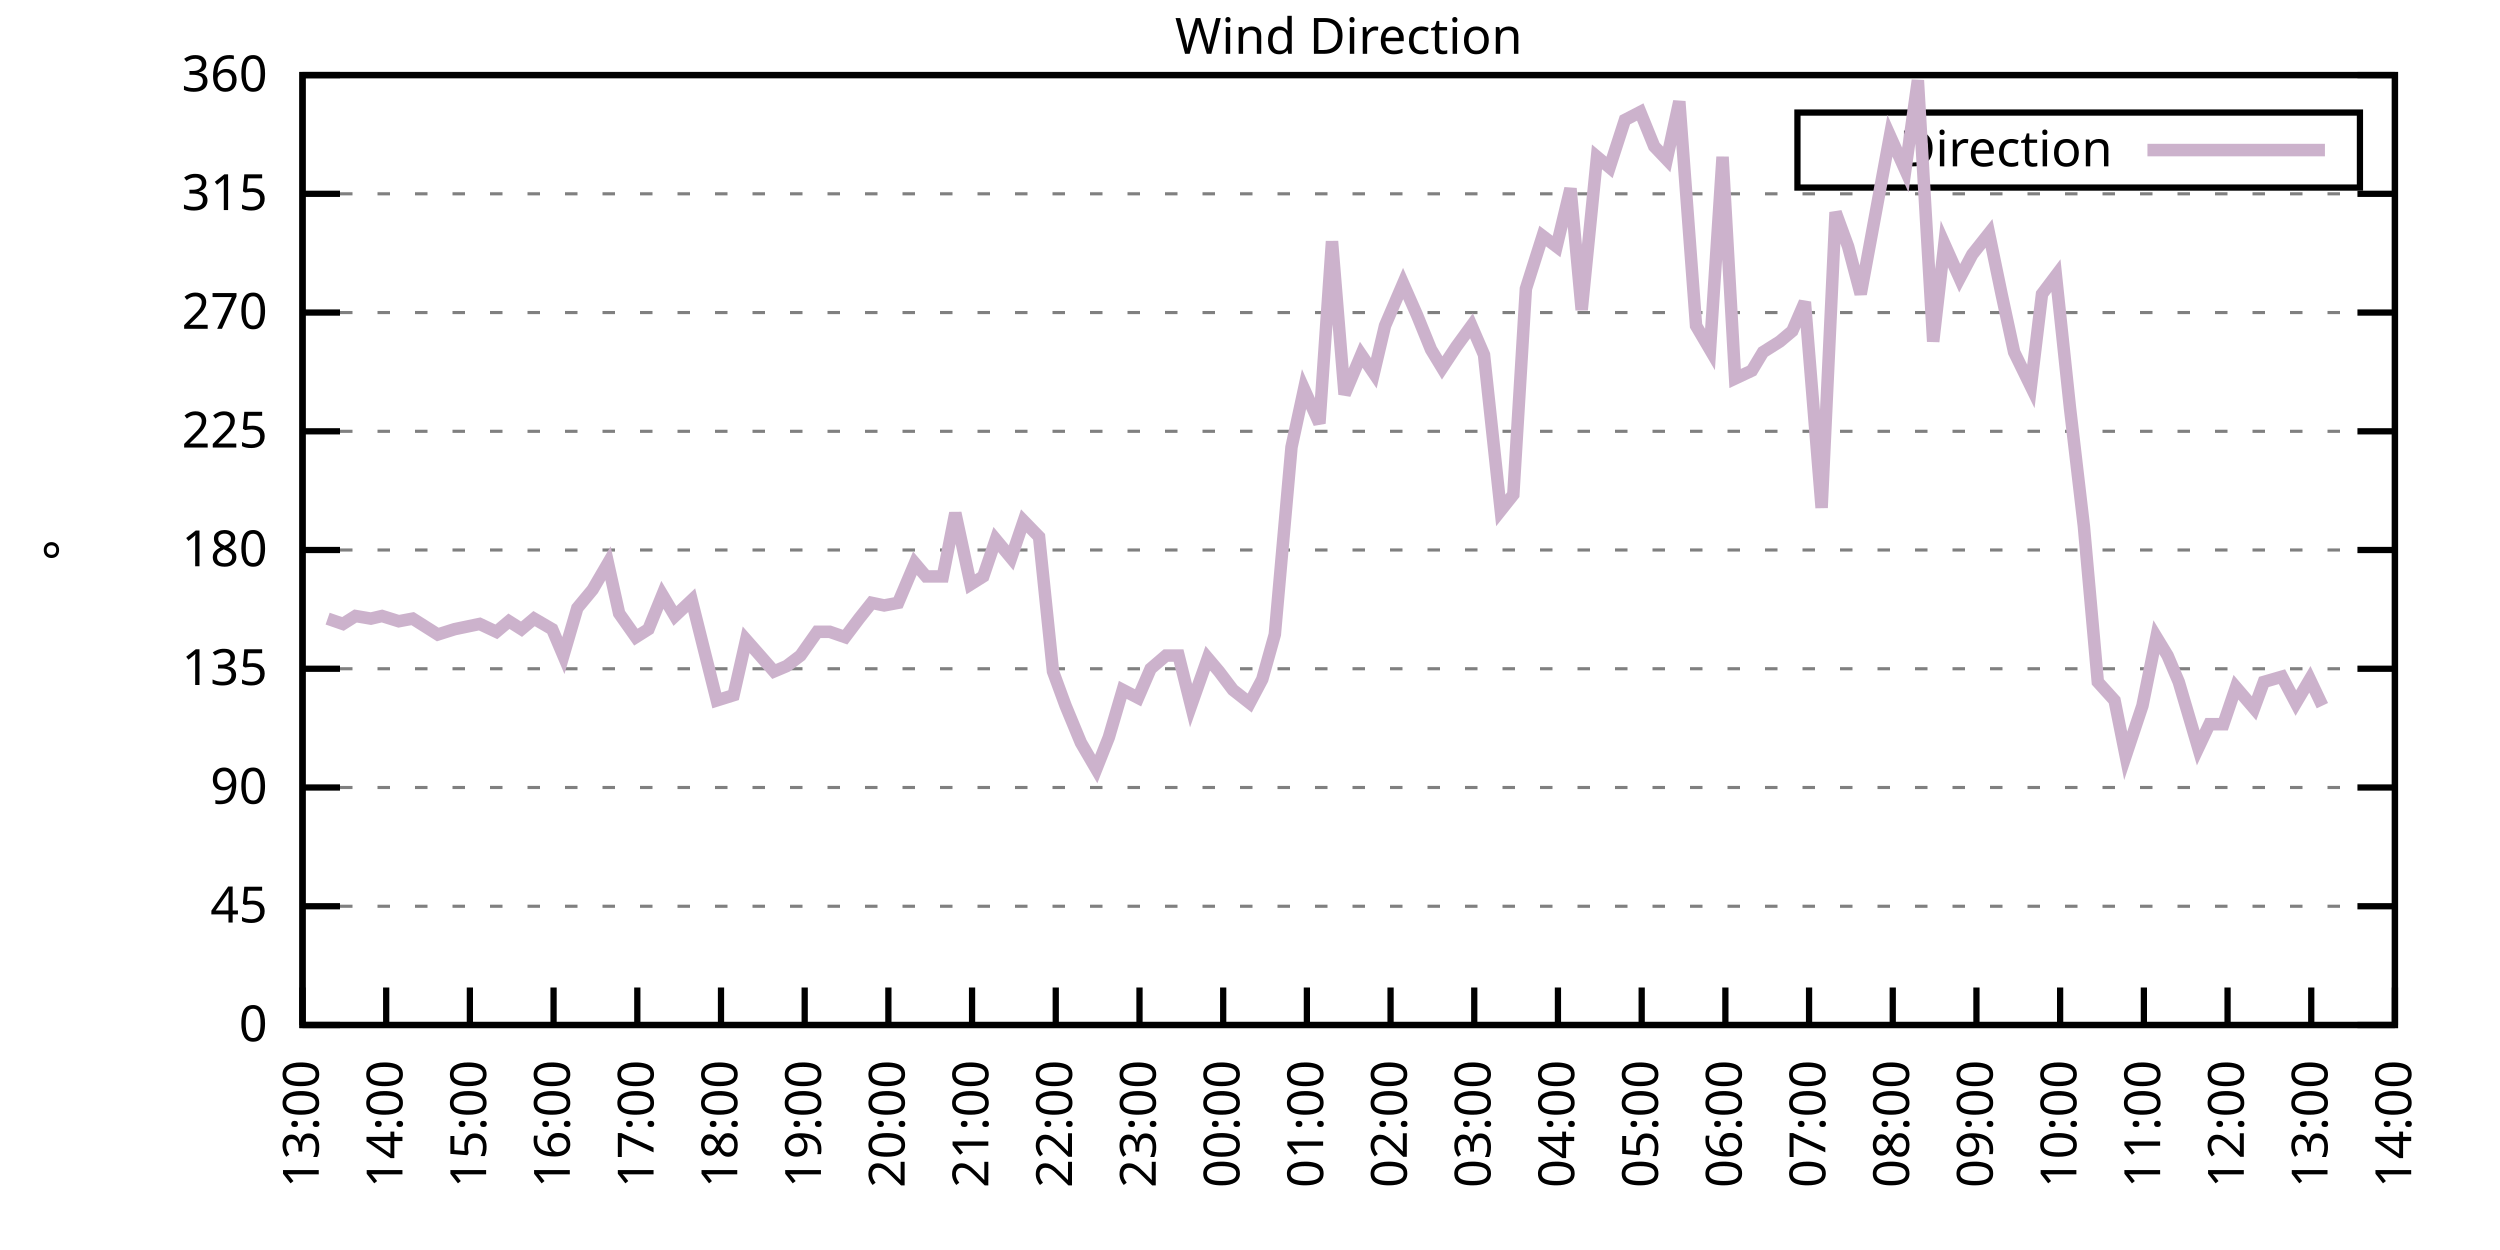
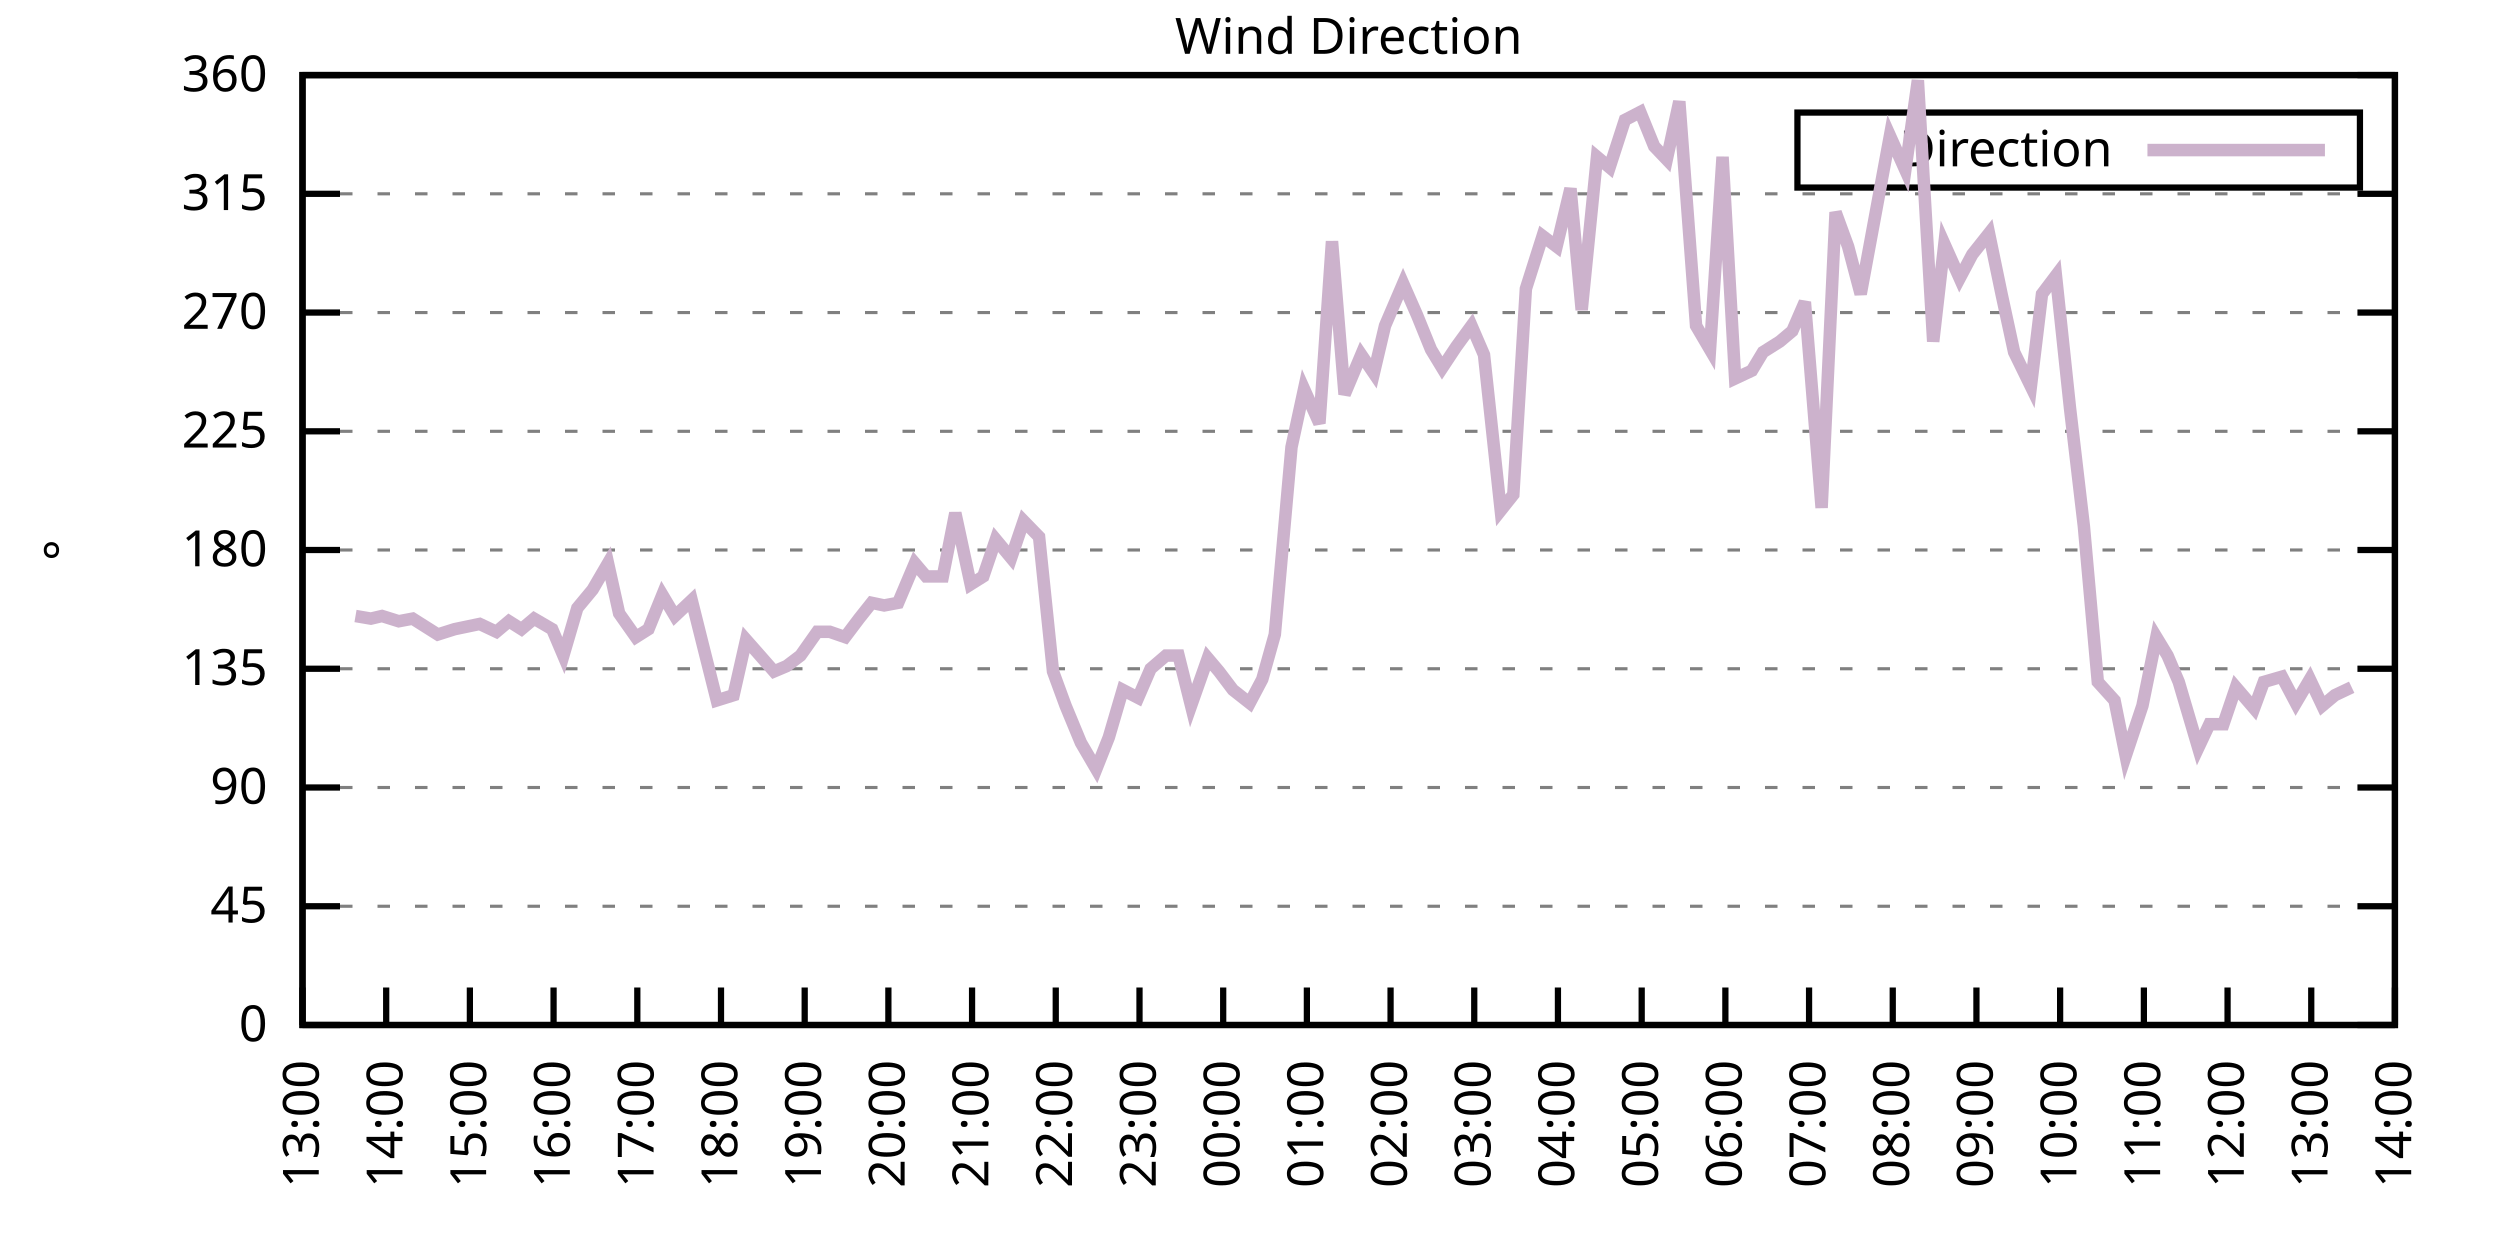
<svg xmlns="http://www.w3.org/2000/svg" xmlns:xlink="http://www.w3.org/1999/xlink" width="400" height="200" viewBox="0 0 400 200">
  <g id="gnuplot_canvas">
    <rect x="0" y="0" width="400" height="200" fill="none" />
    <defs>
      <circle id="gpDot" r="0.5" stroke-width="0.5" stroke="currentColor" />
      <path id="gpPt0" stroke-width="0.333" stroke="currentColor" d="M-1,0 h2 M0,-1 v2" />
      <path id="gpPt1" stroke-width="0.333" stroke="currentColor" d="M-1,-1 L1,1 M1,-1 L-1,1" />
      <path id="gpPt2" stroke-width="0.333" stroke="currentColor" d="M-1,0 L1,0 M0,-1 L0,1 M-1,-1 L1,1 M-1,1 L1,-1" />
      <rect id="gpPt3" stroke-width="0.333" stroke="currentColor" x="-1" y="-1" width="2" height="2" />
      <rect id="gpPt4" stroke-width="0.333" stroke="currentColor" fill="currentColor" x="-1" y="-1" width="2" height="2" />
      <circle id="gpPt5" stroke-width="0.333" stroke="currentColor" cx="0" cy="0" r="1" />
      <use xlink:href="#gpPt5" id="gpPt6" fill="currentColor" stroke="none" />
      <path id="gpPt7" stroke-width="0.333" stroke="currentColor" d="M0,-1.33 L-1.33,0.67 L1.33,0.67 z" />
      <use xlink:href="#gpPt7" id="gpPt8" fill="currentColor" stroke="none" />
      <use xlink:href="#gpPt7" id="gpPt9" stroke="currentColor" transform="rotate(180)" />
      <use xlink:href="#gpPt9" id="gpPt10" fill="currentColor" stroke="none" />
      <use xlink:href="#gpPt3" id="gpPt11" stroke="currentColor" transform="rotate(45)" />
      <use xlink:href="#gpPt11" id="gpPt12" fill="currentColor" stroke="none" />
      <path id="gpPt13" stroke-width="0.333" stroke="currentColor" d="M0,1.330 L1.265,0.411 L0.782,-1.067 L-0.782,-1.076 L-1.265,0.411 z" />
      <use xlink:href="#gpPt13" id="gpPt14" fill="currentColor" stroke="none" />
      <filter id="textbox" filterUnits="objectBoundingBox" x="0" y="0" height="1" width="1">
        <feFlood flood-color="white" flood-opacity="1" result="bgnd" />
        <feComposite in="SourceGraphic" in2="bgnd" operator="atop" />
      </filter>
      <filter id="greybox" filterUnits="objectBoundingBox" x="0" y="0" height="1" width="1">
        <feFlood flood-color="lightgrey" flood-opacity="1" result="grey" />
        <feComposite in="SourceGraphic" in2="grey" operator="atop" />
      </filter>
    </defs>
    <g fill="none" color="white" stroke="currentColor" stroke-width="1.00" stroke-linecap="butt" stroke-linejoin="miter">
</g>
    <g fill="none" color="black" stroke="currentColor" stroke-width="1.00" stroke-linecap="butt" stroke-linejoin="miter">
      <g stroke="none" shape-rendering="crispEdges">
        <polygon fill="rgb(255, 255, 255)" points="48.40,164.00 383.18,164.00 383.18,12.02 48.40,12.02 " />
      </g>
    </g>
    <g fill="none" color="black" stroke="currentColor" stroke-width="1.00" stroke-linecap="butt" stroke-linejoin="miter">
</g>
    <g fill="none" color="black" stroke="black" stroke-width="0.50" stroke-linecap="butt" stroke-linejoin="miter">
</g>
    <g fill="none" color="gray" stroke="currentColor" stroke-width="0.50" stroke-linecap="butt" stroke-linejoin="miter">
      <path stroke="gray" stroke-dasharray="2,4" class="gridline" d="M48.40,164.00 L383.19,164.00  " />
    </g>
    <g fill="none" color="gray" stroke="gray" stroke-width="1.00" stroke-linecap="butt" stroke-linejoin="miter">
</g>
    <g fill="none" color="black" stroke="currentColor" stroke-width="1.00" stroke-linecap="butt" stroke-linejoin="miter">
      <path stroke="black" d="M48.40,164.00 L54.40,164.00 M383.19,164.00 L377.19,164.00  " />
      <g transform="translate(42.80,166.60)" stroke="none" fill="black" font-family="Sans" font-size="8.00" text-anchor="end">
        <text>
          <tspan font-family="Sans"> 0</tspan>
        </text>
      </g>
    </g>
    <g fill="none" color="black" stroke="currentColor" stroke-width="1.00" stroke-linecap="butt" stroke-linejoin="miter">
</g>
    <g fill="none" color="black" stroke="black" stroke-width="0.50" stroke-linecap="butt" stroke-linejoin="miter">
</g>
    <g fill="none" color="gray" stroke="currentColor" stroke-width="0.50" stroke-linecap="butt" stroke-linejoin="miter">
      <path stroke="gray" stroke-dasharray="2,4" class="gridline" d="M48.40,145.00 L383.19,145.00  " />
    </g>
    <g fill="none" color="gray" stroke="gray" stroke-width="1.00" stroke-linecap="butt" stroke-linejoin="miter">
</g>
    <g fill="none" color="black" stroke="currentColor" stroke-width="1.00" stroke-linecap="butt" stroke-linejoin="miter">
      <path stroke="black" d="M48.40,145.00 L54.40,145.00 M383.19,145.00 L377.19,145.00  " />
      <g transform="translate(42.80,147.60)" stroke="none" fill="black" font-family="Sans" font-size="8.00" text-anchor="end">
        <text>
          <tspan font-family="Sans"> 45</tspan>
        </text>
      </g>
    </g>
    <g fill="none" color="black" stroke="currentColor" stroke-width="1.00" stroke-linecap="butt" stroke-linejoin="miter">
</g>
    <g fill="none" color="black" stroke="black" stroke-width="0.50" stroke-linecap="butt" stroke-linejoin="miter">
</g>
    <g fill="none" color="gray" stroke="currentColor" stroke-width="0.50" stroke-linecap="butt" stroke-linejoin="miter">
      <path stroke="gray" stroke-dasharray="2,4" class="gridline" d="M48.40,126.00 L383.19,126.00  " />
    </g>
    <g fill="none" color="gray" stroke="gray" stroke-width="1.00" stroke-linecap="butt" stroke-linejoin="miter">
</g>
    <g fill="none" color="black" stroke="currentColor" stroke-width="1.00" stroke-linecap="butt" stroke-linejoin="miter">
      <path stroke="black" d="M48.40,126.00 L54.40,126.00 M383.19,126.00 L377.19,126.00  " />
      <g transform="translate(42.80,128.60)" stroke="none" fill="black" font-family="Sans" font-size="8.00" text-anchor="end">
        <text>
          <tspan font-family="Sans"> 90</tspan>
        </text>
      </g>
    </g>
    <g fill="none" color="black" stroke="currentColor" stroke-width="1.00" stroke-linecap="butt" stroke-linejoin="miter">
</g>
    <g fill="none" color="black" stroke="black" stroke-width="0.50" stroke-linecap="butt" stroke-linejoin="miter">
</g>
    <g fill="none" color="gray" stroke="currentColor" stroke-width="0.50" stroke-linecap="butt" stroke-linejoin="miter">
      <path stroke="gray" stroke-dasharray="2,4" class="gridline" d="M48.40,107.00 L383.19,107.00  " />
    </g>
    <g fill="none" color="gray" stroke="gray" stroke-width="1.00" stroke-linecap="butt" stroke-linejoin="miter">
</g>
    <g fill="none" color="black" stroke="currentColor" stroke-width="1.00" stroke-linecap="butt" stroke-linejoin="miter">
      <path stroke="black" d="M48.40,107.00 L54.40,107.00 M383.19,107.00 L377.19,107.00  " />
      <g transform="translate(42.80,109.60)" stroke="none" fill="black" font-family="Sans" font-size="8.00" text-anchor="end">
        <text>
          <tspan font-family="Sans"> 135</tspan>
        </text>
      </g>
    </g>
    <g fill="none" color="black" stroke="currentColor" stroke-width="1.00" stroke-linecap="butt" stroke-linejoin="miter">
</g>
    <g fill="none" color="black" stroke="black" stroke-width="0.50" stroke-linecap="butt" stroke-linejoin="miter">
</g>
    <g fill="none" color="gray" stroke="currentColor" stroke-width="0.50" stroke-linecap="butt" stroke-linejoin="miter">
      <path stroke="gray" stroke-dasharray="2,4" class="gridline" d="M48.40,88.00 L383.19,88.00  " />
    </g>
    <g fill="none" color="gray" stroke="gray" stroke-width="1.00" stroke-linecap="butt" stroke-linejoin="miter">
</g>
    <g fill="none" color="black" stroke="currentColor" stroke-width="1.00" stroke-linecap="butt" stroke-linejoin="miter">
      <path stroke="black" d="M48.40,88.00 L54.40,88.00 M383.19,88.00 L377.19,88.00  " />
      <g transform="translate(42.80,90.60)" stroke="none" fill="black" font-family="Sans" font-size="8.00" text-anchor="end">
        <text>
          <tspan font-family="Sans"> 180</tspan>
        </text>
      </g>
    </g>
    <g fill="none" color="black" stroke="currentColor" stroke-width="1.00" stroke-linecap="butt" stroke-linejoin="miter">
</g>
    <g fill="none" color="black" stroke="black" stroke-width="0.50" stroke-linecap="butt" stroke-linejoin="miter">
</g>
    <g fill="none" color="gray" stroke="currentColor" stroke-width="0.50" stroke-linecap="butt" stroke-linejoin="miter">
      <path stroke="gray" stroke-dasharray="2,4" class="gridline" d="M48.40,69.01 L383.19,69.01  " />
    </g>
    <g fill="none" color="gray" stroke="gray" stroke-width="1.00" stroke-linecap="butt" stroke-linejoin="miter">
</g>
    <g fill="none" color="black" stroke="currentColor" stroke-width="1.00" stroke-linecap="butt" stroke-linejoin="miter">
      <path stroke="black" d="M48.40,69.01 L54.40,69.01 M383.19,69.01 L377.19,69.01  " />
      <g transform="translate(42.80,71.61)" stroke="none" fill="black" font-family="Sans" font-size="8.00" text-anchor="end">
        <text>
          <tspan font-family="Sans"> 225</tspan>
        </text>
      </g>
    </g>
    <g fill="none" color="black" stroke="currentColor" stroke-width="1.00" stroke-linecap="butt" stroke-linejoin="miter">
</g>
    <g fill="none" color="black" stroke="black" stroke-width="0.50" stroke-linecap="butt" stroke-linejoin="miter">
</g>
    <g fill="none" color="gray" stroke="currentColor" stroke-width="0.50" stroke-linecap="butt" stroke-linejoin="miter">
      <path stroke="gray" stroke-dasharray="2,4" class="gridline" d="M48.40,50.01 L383.19,50.01  " />
    </g>
    <g fill="none" color="gray" stroke="gray" stroke-width="1.00" stroke-linecap="butt" stroke-linejoin="miter">
</g>
    <g fill="none" color="black" stroke="currentColor" stroke-width="1.00" stroke-linecap="butt" stroke-linejoin="miter">
      <path stroke="black" d="M48.40,50.01 L54.40,50.01 M383.19,50.01 L377.19,50.01  " />
      <g transform="translate(42.80,52.61)" stroke="none" fill="black" font-family="Sans" font-size="8.00" text-anchor="end">
        <text>
          <tspan font-family="Sans"> 270</tspan>
        </text>
      </g>
    </g>
    <g fill="none" color="black" stroke="currentColor" stroke-width="1.00" stroke-linecap="butt" stroke-linejoin="miter">
</g>
    <g fill="none" color="black" stroke="black" stroke-width="0.50" stroke-linecap="butt" stroke-linejoin="miter">
</g>
    <g fill="none" color="gray" stroke="currentColor" stroke-width="0.50" stroke-linecap="butt" stroke-linejoin="miter">
      <path stroke="gray" stroke-dasharray="2,4" class="gridline" d="M48.40,31.01 L383.19,31.01  " />
    </g>
    <g fill="none" color="gray" stroke="gray" stroke-width="1.00" stroke-linecap="butt" stroke-linejoin="miter">
</g>
    <g fill="none" color="black" stroke="currentColor" stroke-width="1.00" stroke-linecap="butt" stroke-linejoin="miter">
      <path stroke="black" d="M48.40,31.01 L54.40,31.01 M383.19,31.01 L377.19,31.01  " />
      <g transform="translate(42.80,33.61)" stroke="none" fill="black" font-family="Sans" font-size="8.00" text-anchor="end">
        <text>
          <tspan font-family="Sans"> 315</tspan>
        </text>
      </g>
    </g>
    <g fill="none" color="black" stroke="currentColor" stroke-width="1.00" stroke-linecap="butt" stroke-linejoin="miter">
</g>
    <g fill="none" color="black" stroke="black" stroke-width="0.50" stroke-linecap="butt" stroke-linejoin="miter">
</g>
    <g fill="none" color="gray" stroke="currentColor" stroke-width="0.50" stroke-linecap="butt" stroke-linejoin="miter">
      <path stroke="gray" stroke-dasharray="2,4" class="gridline" d="M48.40,12.01 L383.19,12.01  " />
    </g>
    <g fill="none" color="gray" stroke="gray" stroke-width="1.00" stroke-linecap="butt" stroke-linejoin="miter">
</g>
    <g fill="none" color="black" stroke="currentColor" stroke-width="1.00" stroke-linecap="butt" stroke-linejoin="miter">
      <path stroke="black" d="M48.40,12.01 L54.40,12.01 M383.19,12.01 L377.19,12.01  " />
      <g transform="translate(42.80,14.61)" stroke="none" fill="black" font-family="Sans" font-size="8.00" text-anchor="end">
        <text>
          <tspan font-family="Sans"> 360</tspan>
        </text>
      </g>
    </g>
    <g fill="none" color="black" stroke="currentColor" stroke-width="1.00" stroke-linecap="butt" stroke-linejoin="miter">
      <path stroke="black" d="M48.40,164.00 L48.40,158.00  " />
      <g transform="translate(51.00,169.60) rotate(270.00)" stroke="none" fill="black" font-family="Sans" font-size="8.00" text-anchor="end">
        <text>
          <tspan font-family="Sans">13:00</tspan>
        </text>
      </g>
    </g>
    <g fill="none" color="black" stroke="currentColor" stroke-width="1.00" stroke-linecap="butt" stroke-linejoin="miter">
      <path stroke="black" d="M61.79,164.00 L61.79,158.00  " />
      <g transform="translate(64.39,169.60) rotate(270.00)" stroke="none" fill="black" font-family="Sans" font-size="8.00" text-anchor="end">
        <text>
          <tspan font-family="Sans">14:00</tspan>
        </text>
      </g>
    </g>
    <g fill="none" color="black" stroke="currentColor" stroke-width="1.00" stroke-linecap="butt" stroke-linejoin="miter">
      <path stroke="black" d="M75.18,164.00 L75.18,158.00  " />
      <g transform="translate(77.78,169.60) rotate(270.00)" stroke="none" fill="black" font-family="Sans" font-size="8.00" text-anchor="end">
        <text>
          <tspan font-family="Sans">15:00</tspan>
        </text>
      </g>
    </g>
    <g fill="none" color="black" stroke="currentColor" stroke-width="1.00" stroke-linecap="butt" stroke-linejoin="miter">
      <path stroke="black" d="M88.57,164.00 L88.57,158.00  " />
      <g transform="translate(91.17,169.60) rotate(270.00)" stroke="none" fill="black" font-family="Sans" font-size="8.00" text-anchor="end">
        <text>
          <tspan font-family="Sans">16:00</tspan>
        </text>
      </g>
    </g>
    <g fill="none" color="black" stroke="currentColor" stroke-width="1.00" stroke-linecap="butt" stroke-linejoin="miter">
      <path stroke="black" d="M101.97,164.00 L101.97,158.00  " />
      <g transform="translate(104.57,169.60) rotate(270.00)" stroke="none" fill="black" font-family="Sans" font-size="8.00" text-anchor="end">
        <text>
          <tspan font-family="Sans">17:00</tspan>
        </text>
      </g>
    </g>
    <g fill="none" color="black" stroke="currentColor" stroke-width="1.00" stroke-linecap="butt" stroke-linejoin="miter">
      <path stroke="black" d="M115.36,164.00 L115.36,158.00  " />
      <g transform="translate(117.96,169.60) rotate(270.00)" stroke="none" fill="black" font-family="Sans" font-size="8.00" text-anchor="end">
        <text>
          <tspan font-family="Sans">18:00</tspan>
        </text>
      </g>
    </g>
    <g fill="none" color="black" stroke="currentColor" stroke-width="1.00" stroke-linecap="butt" stroke-linejoin="miter">
      <path stroke="black" d="M128.75,164.00 L128.75,158.00  " />
      <g transform="translate(131.35,169.60) rotate(270.00)" stroke="none" fill="black" font-family="Sans" font-size="8.00" text-anchor="end">
        <text>
          <tspan font-family="Sans">19:00</tspan>
        </text>
      </g>
    </g>
    <g fill="none" color="black" stroke="currentColor" stroke-width="1.00" stroke-linecap="butt" stroke-linejoin="miter">
      <path stroke="black" d="M142.14,164.00 L142.14,158.00  " />
      <g transform="translate(144.74,169.60) rotate(270.00)" stroke="none" fill="black" font-family="Sans" font-size="8.00" text-anchor="end">
        <text>
          <tspan font-family="Sans">20:00</tspan>
        </text>
      </g>
    </g>
    <g fill="none" color="black" stroke="currentColor" stroke-width="1.00" stroke-linecap="butt" stroke-linejoin="miter">
      <path stroke="black" d="M155.53,164.00 L155.53,158.00  " />
      <g transform="translate(158.13,169.60) rotate(270.00)" stroke="none" fill="black" font-family="Sans" font-size="8.00" text-anchor="end">
        <text>
          <tspan font-family="Sans">21:00</tspan>
        </text>
      </g>
    </g>
    <g fill="none" color="black" stroke="currentColor" stroke-width="1.00" stroke-linecap="butt" stroke-linejoin="miter">
      <path stroke="black" d="M168.92,164.00 L168.92,158.00  " />
      <g transform="translate(171.52,169.60) rotate(270.00)" stroke="none" fill="black" font-family="Sans" font-size="8.00" text-anchor="end">
        <text>
          <tspan font-family="Sans">22:00</tspan>
        </text>
      </g>
    </g>
    <g fill="none" color="black" stroke="currentColor" stroke-width="1.00" stroke-linecap="butt" stroke-linejoin="miter">
      <path stroke="black" d="M182.32,164.00 L182.32,158.00  " />
      <g transform="translate(184.92,169.60) rotate(270.00)" stroke="none" fill="black" font-family="Sans" font-size="8.00" text-anchor="end">
        <text>
          <tspan font-family="Sans">23:00</tspan>
        </text>
      </g>
    </g>
    <g fill="none" color="black" stroke="currentColor" stroke-width="1.00" stroke-linecap="butt" stroke-linejoin="miter">
      <path stroke="black" d="M195.71,164.00 L195.71,158.00  " />
      <g transform="translate(198.31,169.60) rotate(270.00)" stroke="none" fill="black" font-family="Sans" font-size="8.00" text-anchor="end">
        <text>
          <tspan font-family="Sans">00:00</tspan>
        </text>
      </g>
    </g>
    <g fill="none" color="black" stroke="currentColor" stroke-width="1.00" stroke-linecap="butt" stroke-linejoin="miter">
      <path stroke="black" d="M209.10,164.00 L209.10,158.00  " />
      <g transform="translate(211.70,169.60) rotate(270.00)" stroke="none" fill="black" font-family="Sans" font-size="8.00" text-anchor="end">
        <text>
          <tspan font-family="Sans">01:00</tspan>
        </text>
      </g>
    </g>
    <g fill="none" color="black" stroke="currentColor" stroke-width="1.00" stroke-linecap="butt" stroke-linejoin="miter">
      <path stroke="black" d="M222.49,164.00 L222.49,158.00  " />
      <g transform="translate(225.09,169.60) rotate(270.00)" stroke="none" fill="black" font-family="Sans" font-size="8.00" text-anchor="end">
        <text>
          <tspan font-family="Sans">02:00</tspan>
        </text>
      </g>
    </g>
    <g fill="none" color="black" stroke="currentColor" stroke-width="1.00" stroke-linecap="butt" stroke-linejoin="miter">
      <path stroke="black" d="M235.88,164.00 L235.88,158.00  " />
      <g transform="translate(238.48,169.60) rotate(270.00)" stroke="none" fill="black" font-family="Sans" font-size="8.00" text-anchor="end">
        <text>
          <tspan font-family="Sans">03:00</tspan>
        </text>
      </g>
    </g>
    <g fill="none" color="black" stroke="currentColor" stroke-width="1.00" stroke-linecap="butt" stroke-linejoin="miter">
      <path stroke="black" d="M249.27,164.00 L249.27,158.00  " />
      <g transform="translate(251.87,169.60) rotate(270.00)" stroke="none" fill="black" font-family="Sans" font-size="8.00" text-anchor="end">
        <text>
          <tspan font-family="Sans">04:00</tspan>
        </text>
      </g>
    </g>
    <g fill="none" color="black" stroke="currentColor" stroke-width="1.00" stroke-linecap="butt" stroke-linejoin="miter">
      <path stroke="black" d="M262.67,164.00 L262.67,158.00  " />
      <g transform="translate(265.27,169.60) rotate(270.00)" stroke="none" fill="black" font-family="Sans" font-size="8.00" text-anchor="end">
        <text>
          <tspan font-family="Sans">05:00</tspan>
        </text>
      </g>
    </g>
    <g fill="none" color="black" stroke="currentColor" stroke-width="1.00" stroke-linecap="butt" stroke-linejoin="miter">
      <path stroke="black" d="M276.06,164.00 L276.06,158.00  " />
      <g transform="translate(278.66,169.60) rotate(270.00)" stroke="none" fill="black" font-family="Sans" font-size="8.00" text-anchor="end">
        <text>
          <tspan font-family="Sans">06:00</tspan>
        </text>
      </g>
    </g>
    <g fill="none" color="black" stroke="currentColor" stroke-width="1.00" stroke-linecap="butt" stroke-linejoin="miter">
      <path stroke="black" d="M289.45,164.00 L289.45,158.00  " />
      <g transform="translate(292.05,169.60) rotate(270.00)" stroke="none" fill="black" font-family="Sans" font-size="8.00" text-anchor="end">
        <text>
          <tspan font-family="Sans">07:00</tspan>
        </text>
      </g>
    </g>
    <g fill="none" color="black" stroke="currentColor" stroke-width="1.00" stroke-linecap="butt" stroke-linejoin="miter">
      <path stroke="black" d="M302.84,164.00 L302.84,158.00  " />
      <g transform="translate(305.44,169.60) rotate(270.00)" stroke="none" fill="black" font-family="Sans" font-size="8.00" text-anchor="end">
        <text>
          <tspan font-family="Sans">08:00</tspan>
        </text>
      </g>
    </g>
    <g fill="none" color="black" stroke="currentColor" stroke-width="1.00" stroke-linecap="butt" stroke-linejoin="miter">
      <path stroke="black" d="M316.23,164.00 L316.23,158.00  " />
      <g transform="translate(318.83,169.60) rotate(270.00)" stroke="none" fill="black" font-family="Sans" font-size="8.00" text-anchor="end">
        <text>
          <tspan font-family="Sans">09:00</tspan>
        </text>
      </g>
    </g>
    <g fill="none" color="black" stroke="currentColor" stroke-width="1.00" stroke-linecap="butt" stroke-linejoin="miter">
      <path stroke="black" d="M329.62,164.00 L329.62,158.00  " />
      <g transform="translate(332.22,169.60) rotate(270.00)" stroke="none" fill="black" font-family="Sans" font-size="8.00" text-anchor="end">
        <text>
          <tspan font-family="Sans">10:00</tspan>
        </text>
      </g>
    </g>
    <g fill="none" color="black" stroke="currentColor" stroke-width="1.00" stroke-linecap="butt" stroke-linejoin="miter">
      <path stroke="black" d="M343.02,164.00 L343.02,158.00  " />
      <g transform="translate(345.62,169.60) rotate(270.00)" stroke="none" fill="black" font-family="Sans" font-size="8.00" text-anchor="end">
        <text>
          <tspan font-family="Sans">11:00</tspan>
        </text>
      </g>
    </g>
    <g fill="none" color="black" stroke="currentColor" stroke-width="1.00" stroke-linecap="butt" stroke-linejoin="miter">
      <path stroke="black" d="M356.41,164.00 L356.41,158.00  " />
      <g transform="translate(359.01,169.60) rotate(270.00)" stroke="none" fill="black" font-family="Sans" font-size="8.00" text-anchor="end">
        <text>
          <tspan font-family="Sans">12:00</tspan>
        </text>
      </g>
    </g>
    <g fill="none" color="black" stroke="currentColor" stroke-width="1.00" stroke-linecap="butt" stroke-linejoin="miter">
      <path stroke="black" d="M369.80,164.00 L369.80,158.00  " />
      <g transform="translate(372.40,169.60) rotate(270.00)" stroke="none" fill="black" font-family="Sans" font-size="8.00" text-anchor="end">
        <text>
          <tspan font-family="Sans">13:00</tspan>
        </text>
      </g>
    </g>
    <g fill="none" color="black" stroke="currentColor" stroke-width="1.00" stroke-linecap="butt" stroke-linejoin="miter">
      <path stroke="black" d="M383.19,164.00 L383.19,158.00  " />
      <g transform="translate(385.79,169.60) rotate(270.00)" stroke="none" fill="black" font-family="Sans" font-size="8.00" text-anchor="end">
        <text>
          <tspan font-family="Sans">14:00</tspan>
        </text>
      </g>
    </g>
    <g fill="none" color="black" stroke="currentColor" stroke-width="1.00" stroke-linecap="butt" stroke-linejoin="miter">
</g>
    <g fill="none" color="black" stroke="currentColor" stroke-width="1.00" stroke-linecap="butt" stroke-linejoin="miter">
      <path stroke="black" d="M48.40,12.01 L48.40,164.00 L383.19,164.00 L383.19,12.01 L48.40,12.01 Z  " />
    </g>
    <g fill="none" color="black" stroke="currentColor" stroke-width="1.00" stroke-linecap="butt" stroke-linejoin="miter">
</g>
    <g fill="none" color="black" stroke="currentColor" stroke-width="1.00" stroke-linecap="butt" stroke-linejoin="miter">
      <path stroke="black" d="M287.59,30.01 L287.59,18.01 L377.59,18.01 L377.59,30.01 L287.59,30.01 Z  " />
    </g>
    <g id="Wind_direction_plot_1">
      <g fill="none" color="white" stroke="black" stroke-width="2.00" stroke-linecap="butt" stroke-linejoin="miter">
</g>
      <g fill="none" color="black" stroke="currentColor" stroke-width="2.00" stroke-linecap="butt" stroke-linejoin="miter">
        <g transform="translate(337.99,26.61)" stroke="none" fill="black" font-family="Sans" font-size="8.00" text-anchor="end">
          <text>
            <tspan font-family="Sans">Direction</tspan>
          </text>
        </g>
      </g>
      <g fill="none" color="black" stroke="currentColor" stroke-width="2.00" stroke-linecap="butt" stroke-linejoin="miter">
-         <path stroke="rgb(204, 178, 204)" d="M343.59,24.01 L371.99,24.01 M52.42,98.98 L54.87,99.83 L56.88,98.56 L59.34,98.98 L61.12,98.56 L63.80,99.40   L66.03,98.98 L68.04,100.25 L70.05,101.52 L72.73,100.67 L74.74,100.25 L76.75,99.83 L79.42,101.09 L81.43,99.40   L83.44,100.67 L85.45,98.98 L88.35,100.67 L90.14,104.89 L92.37,97.29 L94.82,94.34 L97.28,90.12 L99.06,98.14   L101.74,101.94 L103.75,100.67 L105.98,95.18 L107.99,98.56 L110.67,96.03 L112.46,103.20 L114.69,112.07 L117.37,111.23   L119.38,102.36 L121.61,104.89 L123.84,107.43 L125.85,106.58 L128.08,104.89 L130.76,101.09 L132.77,101.09 L135.22,101.94   L137.45,98.98 L139.46,96.45 L141.47,96.87 L143.70,96.45 L146.38,90.12 L148.17,92.23 L150.85,92.23 L152.85,82.09   L155.31,93.49 L157.32,92.23 L159.33,86.32 L161.78,89.27 L163.79,83.36 L166.25,85.89 L168.48,107.43 L170.49,112.91   L172.94,118.83 L175.40,123.05 L177.41,117.98 L179.64,110.38 L182.09,111.65 L184.10,107.00 L186.56,104.89 L188.57,104.89   L190.57,112.91 L193.25,105.31 L195.04,107.43 L197.27,110.38 L199.95,112.49 L201.96,108.69 L203.97,101.52 L206.64,71.54   L208.65,62.25 L211.11,67.74 L213.12,38.61 L215.13,63.10 L217.80,56.76 L219.81,59.72 L221.60,52.12 L224.50,45.36   L226.73,50.43 L228.96,55.92 L230.75,58.87 L232.98,55.50 L235.44,52.12 L237.44,56.76 L240.12,81.67 L242.13,79.14   L244.14,46.21 L246.82,37.76 L249.05,39.45 L251.28,30.16 L253.07,49.59 L255.52,25.10 L257.53,26.79 L259.99,19.19   L262.44,17.92 L264.67,23.41 L266.68,25.52 L268.69,16.23 L271.37,52.12 L273.60,55.92 L275.61,25.10 L277.62,60.56   L280.30,59.30 L282.08,56.34 L284.76,54.65 L286.77,52.96 L288.78,48.32 L291.46,81.25 L293.69,33.96 L295.70,39.45   L297.71,47.05 L302.39,21.72 L304.85,27.21 L306.86,12.85 L309.31,54.65 L311.10,39.03 L313.55,44.52 L315.56,40.72   L318.24,37.34 L320.25,47.05 L322.26,56.34 L324.94,61.83 L326.72,47.05 L328.95,44.10 L331.19,65.21 L333.42,84.21   L335.65,109.11 L338.33,112.07 L340.11,120.94 L342.79,112.91 L345.02,101.94 L346.81,104.89 L348.60,109.11 L351.72,119.67   L353.51,115.87 L355.74,115.87 L357.75,109.96 L360.65,113.34 L362.21,109.11 L365.11,108.27 L367.34,112.49 L369.58,108.69   L371.58,112.91  " />
+         <path stroke="rgb(204, 178, 204)" d="M343.59,24.01 L371.99,24.01 M56.88,98.56 L59.34,98.98 L61.12,98.56 L63.80,99.40 L66.03,98.98 L68.04,100.25   L70.05,101.52 L72.73,100.67 L74.74,100.25 L76.75,99.83 L79.42,101.09 L81.43,99.40 L83.44,100.67 L85.45,98.98   L88.35,100.67 L90.14,104.89 L92.37,97.29 L94.82,94.34 L97.28,90.12 L99.06,98.14 L101.74,101.94 L103.75,100.67   L105.98,95.18 L107.99,98.56 L110.67,96.03 L112.46,103.20 L114.69,112.07 L117.37,111.23 L119.38,102.36 L121.61,104.89   L123.84,107.43 L125.85,106.58 L128.08,104.89 L130.76,101.09 L132.77,101.09 L135.22,101.94 L137.45,98.98 L139.46,96.45   L141.47,96.87 L143.70,96.45 L146.38,90.12 L148.17,92.23 L150.85,92.23 L152.85,82.09 L155.31,93.49 L157.32,92.23   L159.33,86.32 L161.78,89.27 L163.79,83.36 L166.25,85.89 L168.48,107.43 L170.49,112.91 L172.94,118.83 L175.40,123.05   L177.41,117.98 L179.64,110.38 L182.09,111.65 L184.10,107.00 L186.56,104.89 L188.57,104.89 L190.57,112.91 L193.25,105.31   L195.04,107.43 L197.27,110.38 L199.95,112.49 L201.96,108.69 L203.97,101.52 L206.64,71.54 L208.65,62.25 L211.11,67.74   L213.12,38.61 L215.13,63.10 L217.80,56.76 L219.81,59.72 L221.60,52.12 L224.50,45.36 L226.73,50.43 L228.96,55.92   L230.75,58.87 L232.98,55.50 L235.44,52.12 L237.44,56.76 L240.12,81.67 L242.13,79.14 L244.14,46.21 L246.82,37.76   L249.05,39.45 L251.28,30.16 L253.07,49.59 L255.52,25.10 L257.53,26.79 L259.99,19.19 L262.44,17.92 L264.67,23.41   L266.68,25.52 L268.69,16.23 L271.37,52.12 L273.60,55.92 L275.61,25.10 L277.62,60.56 L280.30,59.30 L282.08,56.34   L284.76,54.65 L286.77,52.96 L288.78,48.32 L291.46,81.25 L293.69,33.96 L295.70,39.45 L297.71,47.05 L302.39,21.72   L304.85,27.21 L306.86,12.85 L309.31,54.65 L311.10,39.03 L313.55,44.52 L315.56,40.72 L318.24,37.34 L320.25,47.05   L322.26,56.34 L324.94,61.83 L326.72,47.05 L328.95,44.10 L331.19,65.21 L333.42,84.21 L335.65,109.11 L338.33,112.07   L340.11,120.94 L342.79,112.91 L345.02,101.94 L346.81,104.89 L348.60,109.11 L351.72,119.67 L353.51,115.87 L355.74,115.87   L357.75,109.96 L360.65,113.34 L362.21,109.11 L365.11,108.27 L367.34,112.49 L369.58,108.69 L371.58,112.91 L373.59,111.23   L376.27,109.96  " />
      </g>
    </g>
    <g fill="none" color="black" stroke="currentColor" stroke-width="2.00" stroke-linecap="butt" stroke-linejoin="miter">
</g>
    <g fill="none" color="black" stroke="black" stroke-width="1.00" stroke-linecap="butt" stroke-linejoin="miter">
</g>
    <g fill="none" color="black" stroke="currentColor" stroke-width="1.00" stroke-linecap="butt" stroke-linejoin="miter">
      <path stroke="black" d="M48.40,12.01 L48.40,164.00 L383.19,164.00 L383.19,12.01 L48.40,12.01 Z  " />
      <g transform="translate(12.80,88.01) rotate(270.00)" stroke="none" fill="black" font-family="Sans" font-size="8.00" text-anchor="middle">
        <text>
          <tspan font-family="Sans">°</tspan>
        </text>
      </g>
    </g>
    <g fill="none" color="black" stroke="currentColor" stroke-width="1.00" stroke-linecap="butt" stroke-linejoin="miter">
</g>
    <g fill="none" color="black" stroke="currentColor" stroke-width="1.00" stroke-linecap="butt" stroke-linejoin="miter">
      <g transform="translate(215.79,8.61)" stroke="none" fill="black" font-family="Sans" font-size="8.00" text-anchor="middle">
        <text>
          <tspan font-family="Sans">Wind Direction</tspan>
        </text>
      </g>
    </g>
    <g fill="none" color="black" stroke="currentColor" stroke-width="1.00" stroke-linecap="butt" stroke-linejoin="miter">
</g>
  </g>
</svg>
